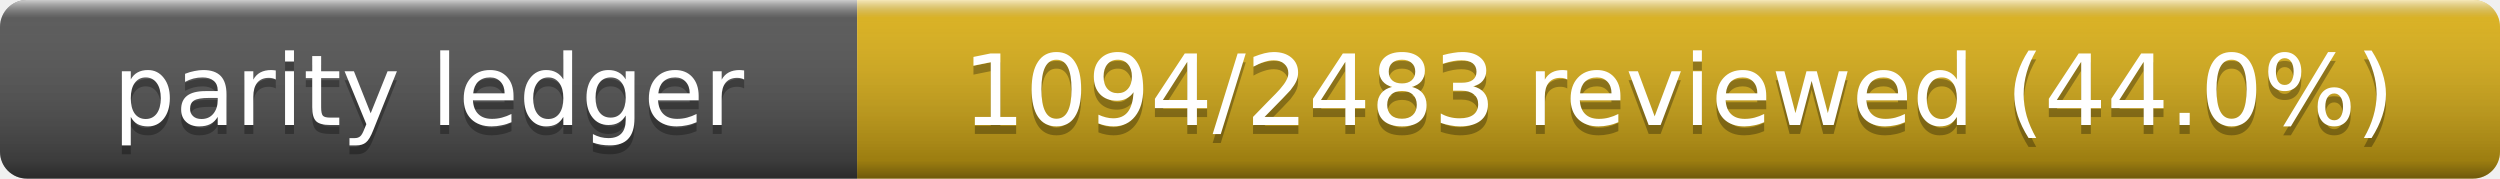
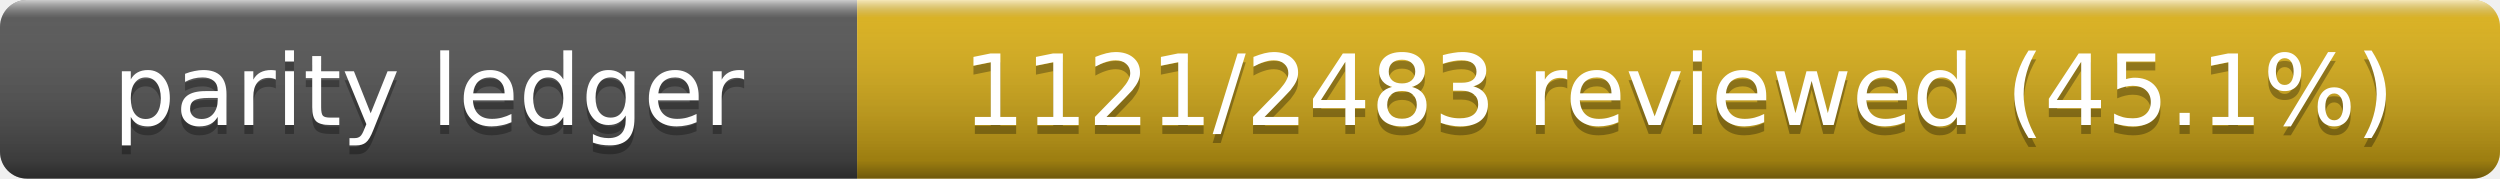
- <svg xmlns="http://www.w3.org/2000/svg" width="280" height="20" role="img" aria-label="Parity Ledger: 1094/2483 reviewed (44.0%)">
+ <svg xmlns="http://www.w3.org/2000/svg" width="280" height="20" role="img" aria-label="Parity Ledger: 1121/2483 reviewed (45.1%)">
  <linearGradient id="s" x2="0" y2="100%">
    <stop offset="0" stop-color="#fff" stop-opacity=".7" />
    <stop offset=".1" stop-color="#aaa" stop-opacity=".1" />
    <stop offset=".9" stop-opacity=".3" />
    <stop offset="1" stop-opacity=".5" />
  </linearGradient>
  <clipPath id="r">
    <rect width="280" height="20" rx="3" />
  </clipPath>
  <g clip-path="url(#r)">
    <rect width="96" height="20" fill="#555" />
    <rect x="96" width="184" height="20" fill="#dfb317" />
    <rect width="280" height="20" fill="url(#s)" />
  </g>
  <g fill="#fff" text-anchor="middle" font-family="Verdana,Geneva,DejaVu Sans,sans-serif" font-size="11">
    <text x="48" y="15" fill="#010101" fill-opacity=".3">parity ledger</text>
    <text x="48" y="14">parity ledger</text>
-     <text x="188" y="15" fill="#010101" fill-opacity=".3">1094/2483 reviewed (44.0%)</text>
-     <text x="188" y="14">1094/2483 reviewed (44.0%)</text>
+     <text x="188" y="15" fill="#010101" fill-opacity=".3">1121/2483 reviewed (45.1%)</text>
+     <text x="188" y="14">1121/2483 reviewed (45.1%)</text>
  </g>
</svg>
